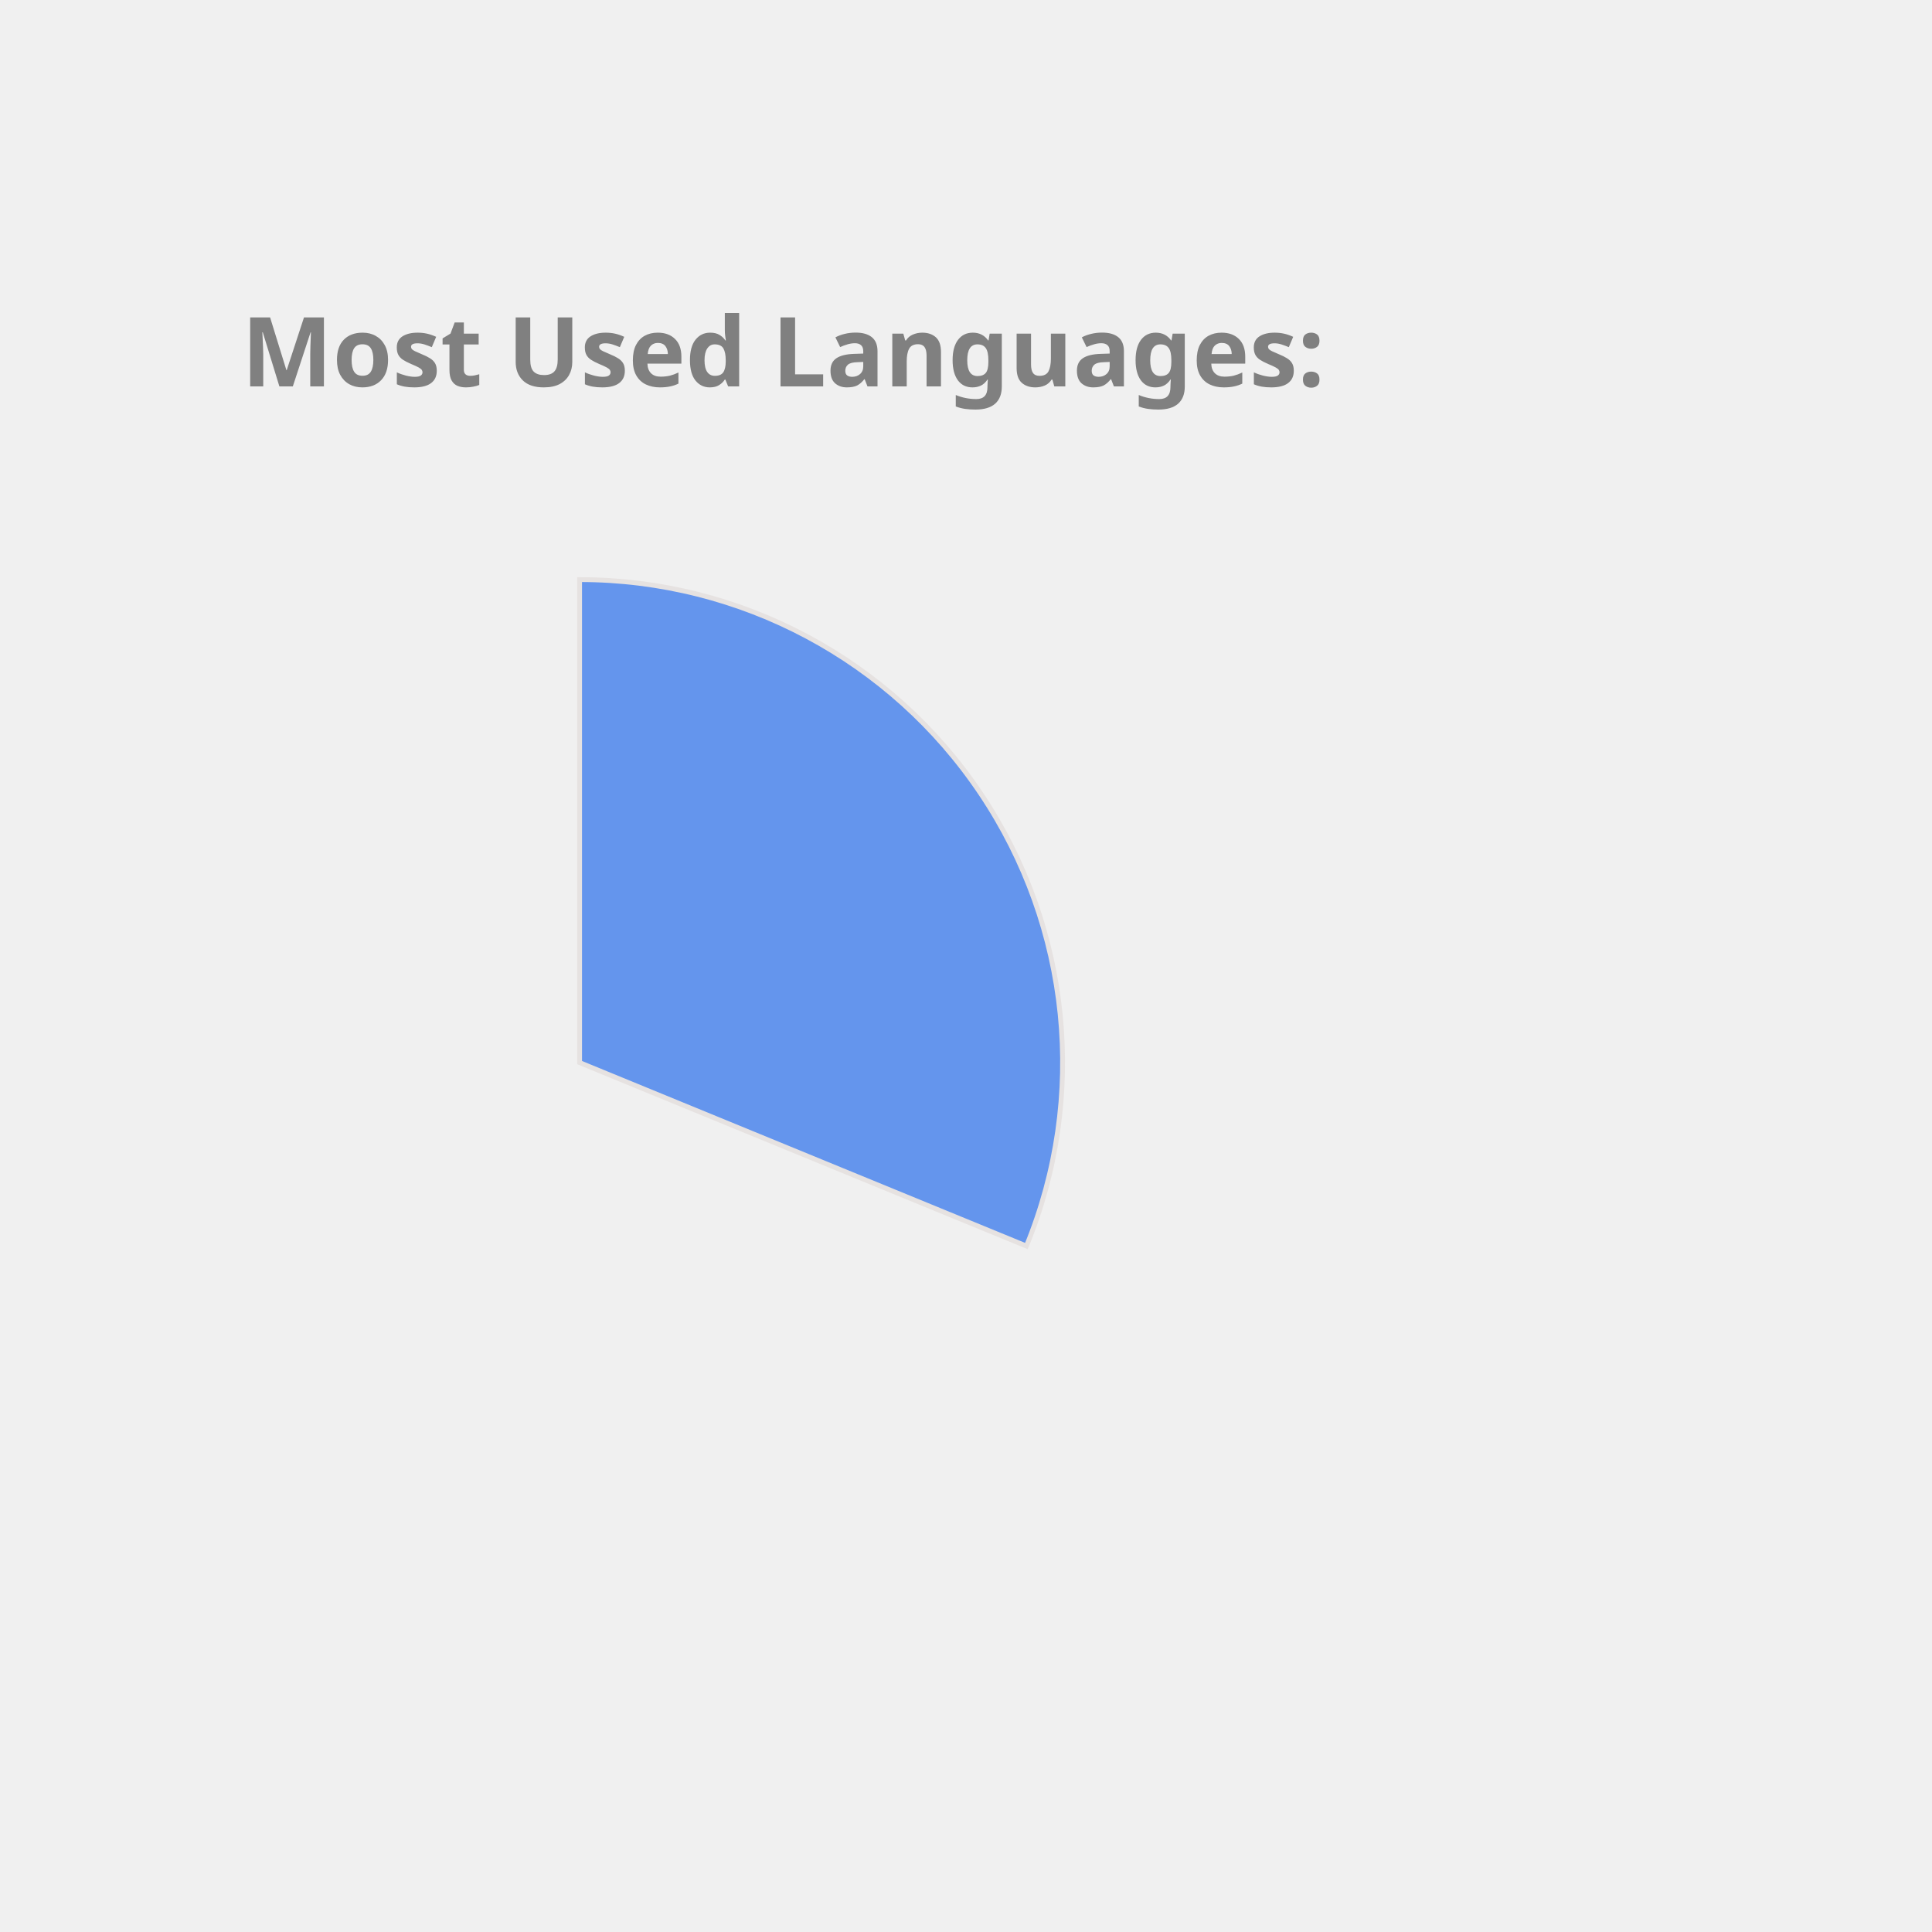
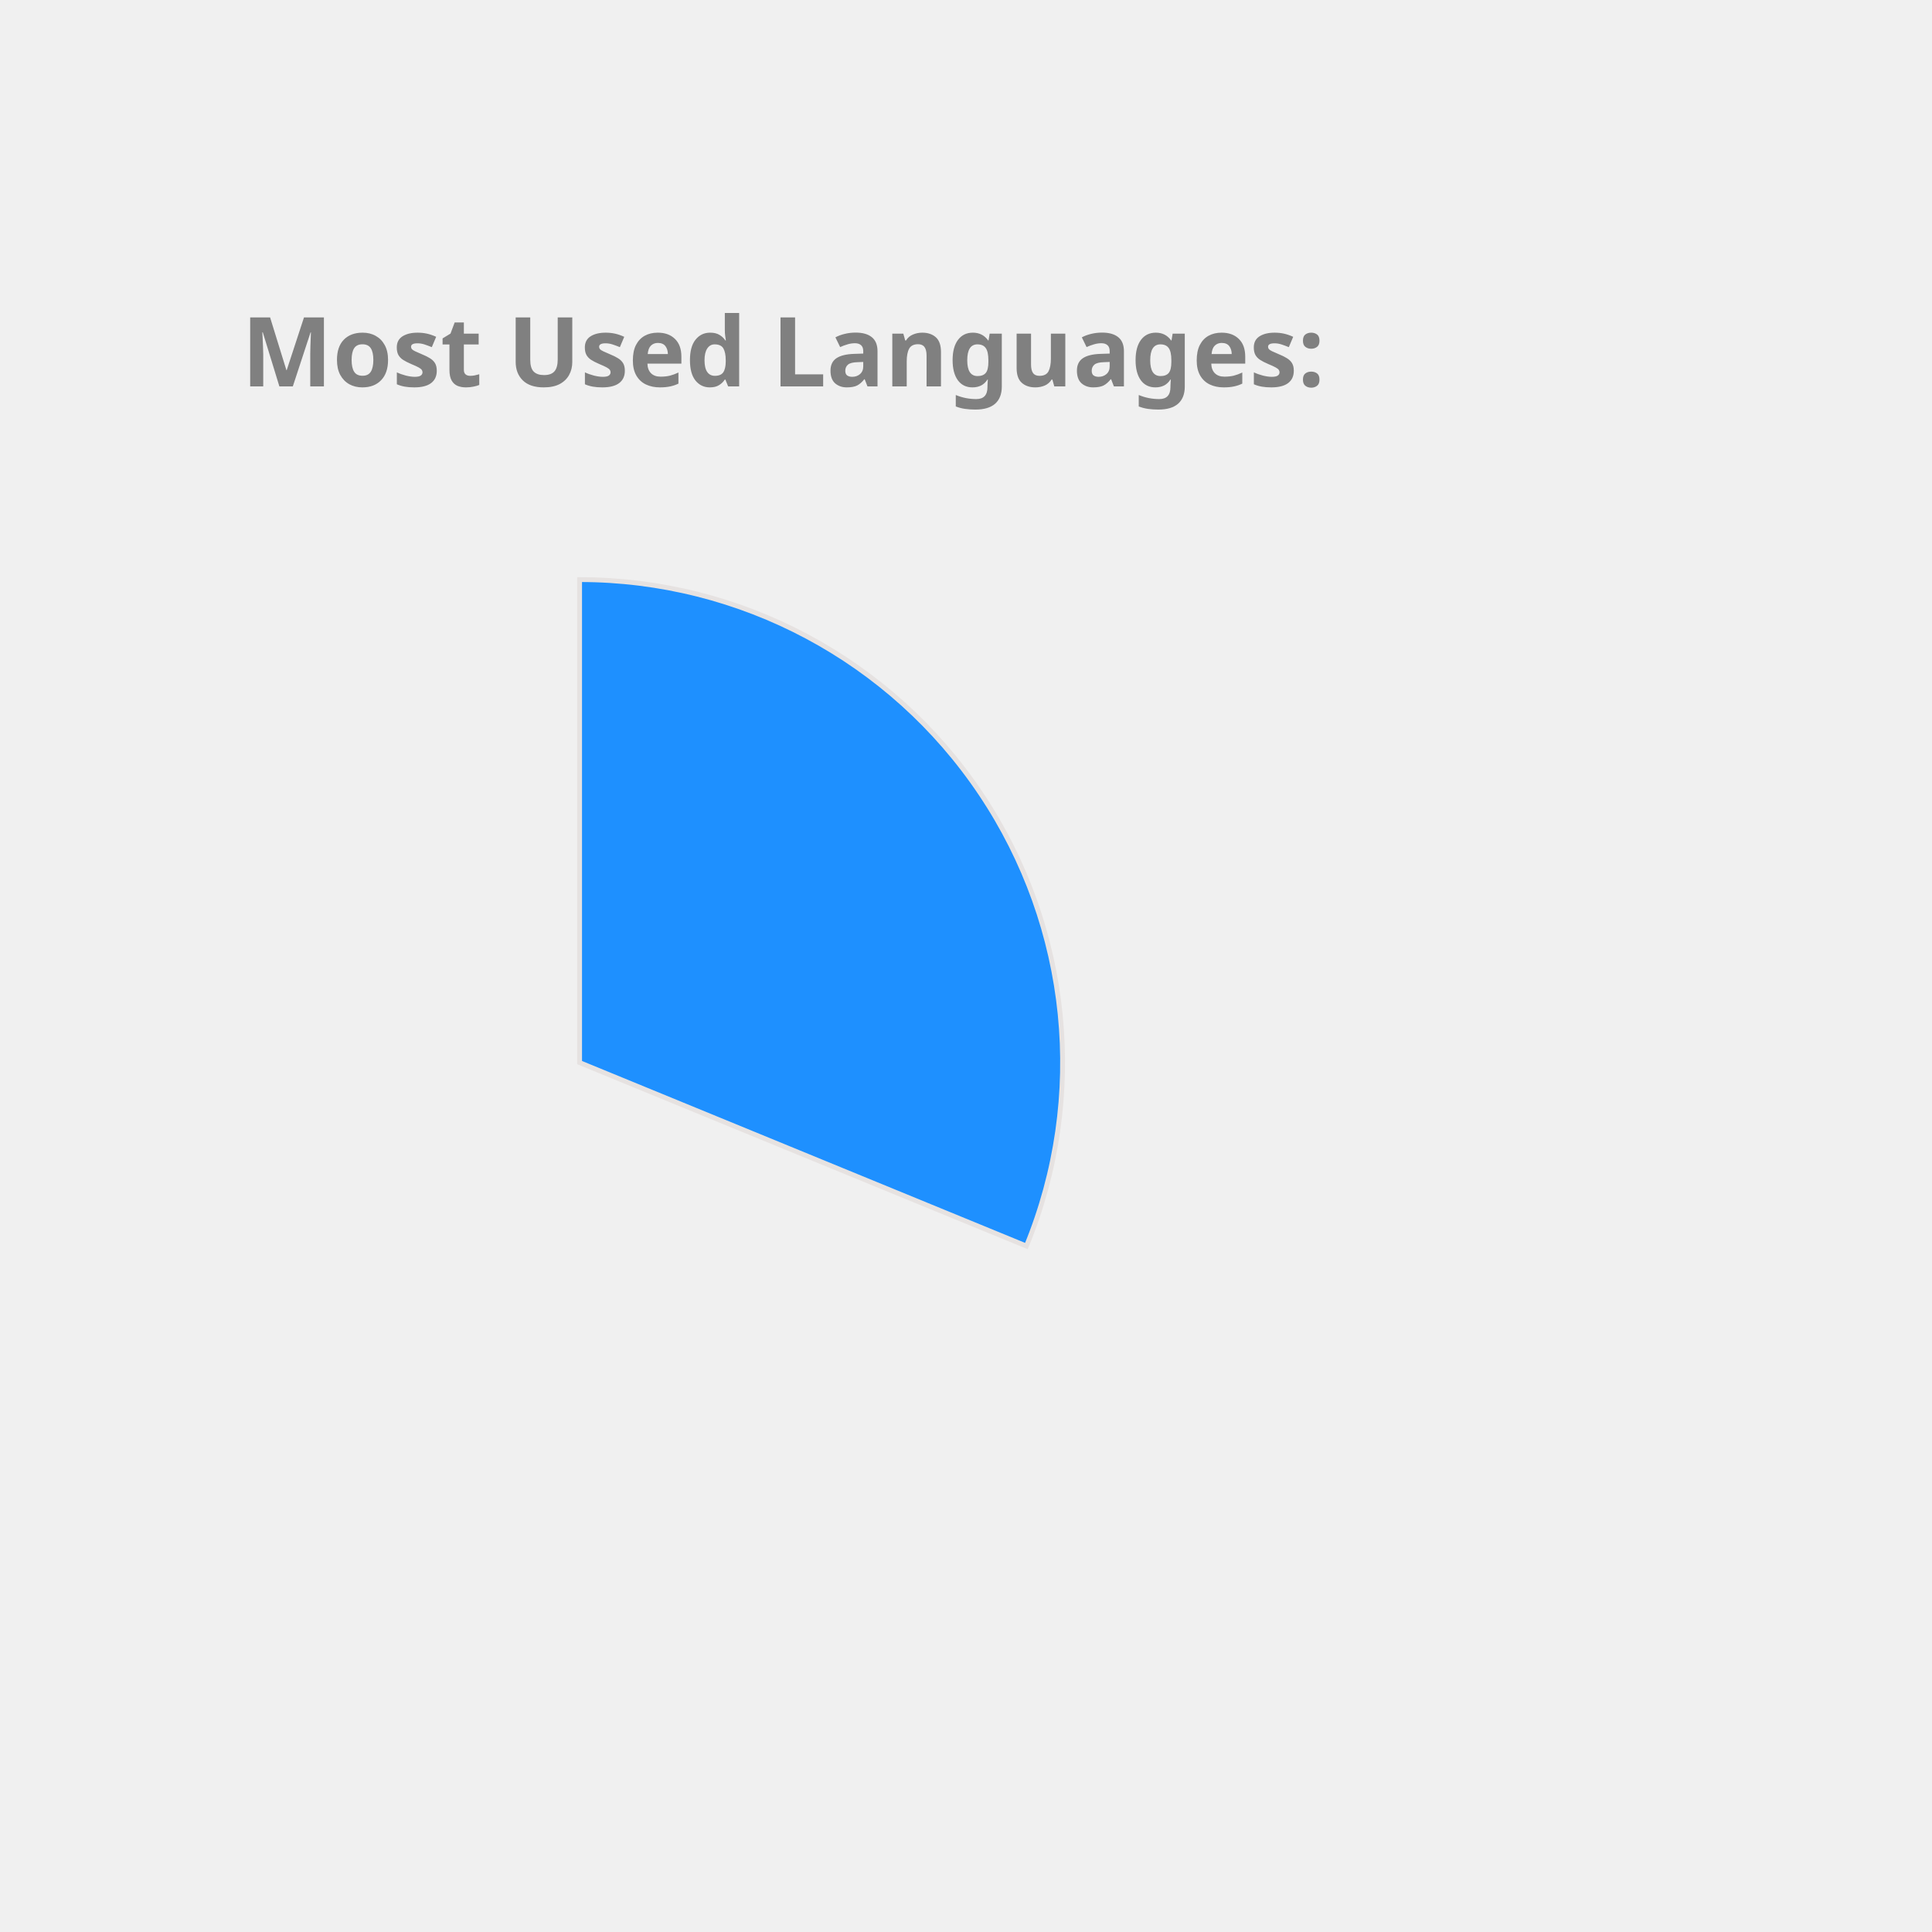
<svg xmlns="http://www.w3.org/2000/svg" height="350px" width="350px" viewBox="0 0 400 400">
  <style> 
        .label {
                font: bold 20px sans-serif;
                color: #404040;
                -webkit-text-stroke: 1px white;
        }

        path {
                stroke: #E6E2E1;
                stroke-width: 1px;
                transform: translate(60px, 100px);
        }

        .path_1 {
                animation: fadeIn 5s linear forwards;
        }

        .path_2 {
                transform: scale(0);
                animation: fadeIn 5s linear forwards 5s;
        }


        
        .path_3 {
                transform: scale(0);
                animation: fadeIn 5s linear forwards 10s;
        }


        .path_4 {
                transform: scale(0);
                animation: fadeIn 5s linear forwards 15s;
        }

        .path_5 {
                transform: scale(0);
                animation: fadeIn 5s linear forwards 20s;
        }

        .path_6 {
                transform: scale(0);
                animation: fadeIn 5s linear forwards 25s;
        }

        .path_7 {
                transform: scale(0);
                animation: fadeIn 5s linear forwards 30s;
        }

        .path_8 {
                transform: scale(0);
                animation: fadeIn 5s linear forwards 35s;
        }

        .path_9 {
                transform: scale(0);
                animation: fadeIn 5s linear forwards 40s;
        }

        .path_10 {
                transform: scale(0);
                animation: fadeIn 5s linear forwards 45s;
        }

        @keyframes fadeIn {
                0% {                        
                        transform: translate(250px, 300px) rotate(0deg) scale(0);
                        
                }
                50% {
                        transform: translate(150px, 220px) rotate(180deg) scale(0.5);
                        
                }
                
                100% {
                        transform: translate(60px, 120px) rotate(360deg) scale(1);
                        
                }
        }
        .txt_1 {
                opacity: 0;
                animation: txtShow 5s linear forwards 0s;
        }

        .txt_2 {
                opacity: 0;
                animation: txtShow 5s linear forwards 5s;
        }

        .txt_3 {
                opacity: 0;
                animation: txtShow 5s linear forwards 10s;
        }

        .txt_4 {
                opacity: 0;
                animation: txtShow 5s linear forwards 15s;
        }

        .txt_5 {
                opacity: 0;
                animation: txtShow 5s linear forwards 20s;
        }

        .txt_6 {
                opacity: 0;
                animation: txtShow 5s linear forwards 25s;
        }

        .txt_7 {
                opacity: 0;
                animation: txtShow 5s linear forwards 30s;
        }

        .txt_8 {
                opacity: 0;
                animation: txtShow 5s linear forwards 35s;
        }

        .txt_9 {
                opacity: 0;
                animation: txtShow 5s linear forwards 40s;
        }

        .txt_10 {
                opacity: 0;
                animation: txtShow 5s linear forwards 45s;
        }

        @keyframes txtShow {
                0% {                        
                        opacity: 0;
                        transform: translate(0px, 0px) scale(0);
                }
                100% {
                        opacity: 1;
                        transform: translate(0px, 0px) scale(1);
                        
                }
        }
</style>
-   <path class="path_1" d="M 60,120 L 60,20 A 100,100 0 0 1 152.508,157.978 Z" fill="CornflowerBlue" stroke="#fff" stroke-width="2" />
-   <text class="txt_1" x="260" y="150" fill="CornflowerBlue" stroke="CornflowerBlue" stroke-width="1">C++</text>
-   <path class="path_2" d="M 60,120 L 152.508,157.978 A 100,100 0 0 1 17.991,210.748 Z" fill="RoyalBlue" stroke="#fff" stroke-width="2" />
-   <text class="txt_2" x="260" y="170" fill="RoyalBlue" stroke="RoyalBlue" stroke-width="1">JavaScript</text>
-   <path class="path_3" d="M 60,120 L 17.991,210.748 A 100,100 0 0 1 -38.769,135.643 Z" fill="Pink" stroke="#fff" stroke-width="2" />
-   <text class="txt_3" x="260" y="190" fill="Pink" stroke="Pink" stroke-width="1">Jupyter Notebook</text>
-   <path class="path_4" d="M 60,120 L -38.769,135.643 A 100,100 0 0 1 -8.911,47.535 Z" fill="MediumSlateBlue" stroke="#fff" stroke-width="2" />
-   <text class="txt_4" x="260" y="210" fill="MediumSlateBlue" stroke="MediumSlateBlue" stroke-width="1">Java</text>
-   <path class="path_5" d="M 60,120 L -8.911,47.535 A 100,100 0 0 1 36.961,22.69 Z" fill="SteelBlue" stroke="#fff" stroke-width="2" />
-   <text class="txt_5" x="260" y="230" fill="SteelBlue" stroke="SteelBlue" stroke-width="1">HTML</text>
-   <path class="path_6" d="M 60,120 L 36.961,22.69 A 100,100 0 0 1 54.976,20.126 Z" fill="MediumTurquoise" stroke="#fff" stroke-width="2" />
-   <text class="txt_6" x="260" y="250" fill="MediumTurquoise" stroke="MediumTurquoise" stroke-width="1">TypeScript</text>
+   <path class="path_1" d="M 60,120 L 60,20 A 100,100 0 0 1 152.508,157.978 Z" fill="DodgerBlue" stroke="#fff" stroke-width="2" />
+   <text class="txt_1" x="260" y="150" fill="DodgerBlue" stroke="DodgerBlue" stroke-width="1">C++</text>
+   <path class="path_2" d="M 60,120 L 152.508,157.978 A 100,100 0 0 1 17.991,210.748 Z" fill="LightSeaGreen" stroke="#fff" stroke-width="2" />
+   <text class="txt_2" x="260" y="170" fill="LightSeaGreen" stroke="LightSeaGreen" stroke-width="1">JavaScript</text>
+   <path class="path_3" d="M 60,120 L 17.991,210.748 A 100,100 0 0 1 -38.769,135.643 Z" fill="IndianRed" stroke="#fff" stroke-width="2" />
+   <text class="txt_3" x="260" y="190" fill="IndianRed" stroke="IndianRed" stroke-width="1">Jupyter Notebook</text>
+   <path class="path_4" d="M 60,120 L -38.769,135.643 A 100,100 0 0 1 -8.911,47.535 Z" fill="CornflowerBlue" stroke="#fff" stroke-width="2" />
+   <text class="txt_4" x="260" y="210" fill="CornflowerBlue" stroke="CornflowerBlue" stroke-width="1">Java</text>
+   <path class="path_5" d="M 60,120 L -8.911,47.535 A 100,100 0 0 1 36.961,22.69 Z" fill="Crimson" stroke="#fff" stroke-width="2" />
+   <text class="txt_5" x="260" y="230" fill="Crimson" stroke="Crimson" stroke-width="1">HTML</text>
+   <path class="path_6" d="M 60,120 L 36.961,22.69 A 100,100 0 0 1 54.976,20.126 Z" fill="Orange" stroke="#fff" stroke-width="2" />
+   <text class="txt_6" x="260" y="250" fill="Orange" stroke="Orange" stroke-width="1">TypeScript</text>
  <path class="path_7" d="M 60,120 L 54.976,20.126 A 100,100 0 0 1 59.372,20.002 Z" fill="DarkKhaki" stroke="#fff" stroke-width="2" />
  <text class="txt_7" x="260" y="270" fill="DarkKhaki" stroke="DarkKhaki" stroke-width="1">CSS</text>
  <g class="label">
    <text x="50" y="80" fill="grey">Most Used Languages:</text>
  </g>
</svg>
